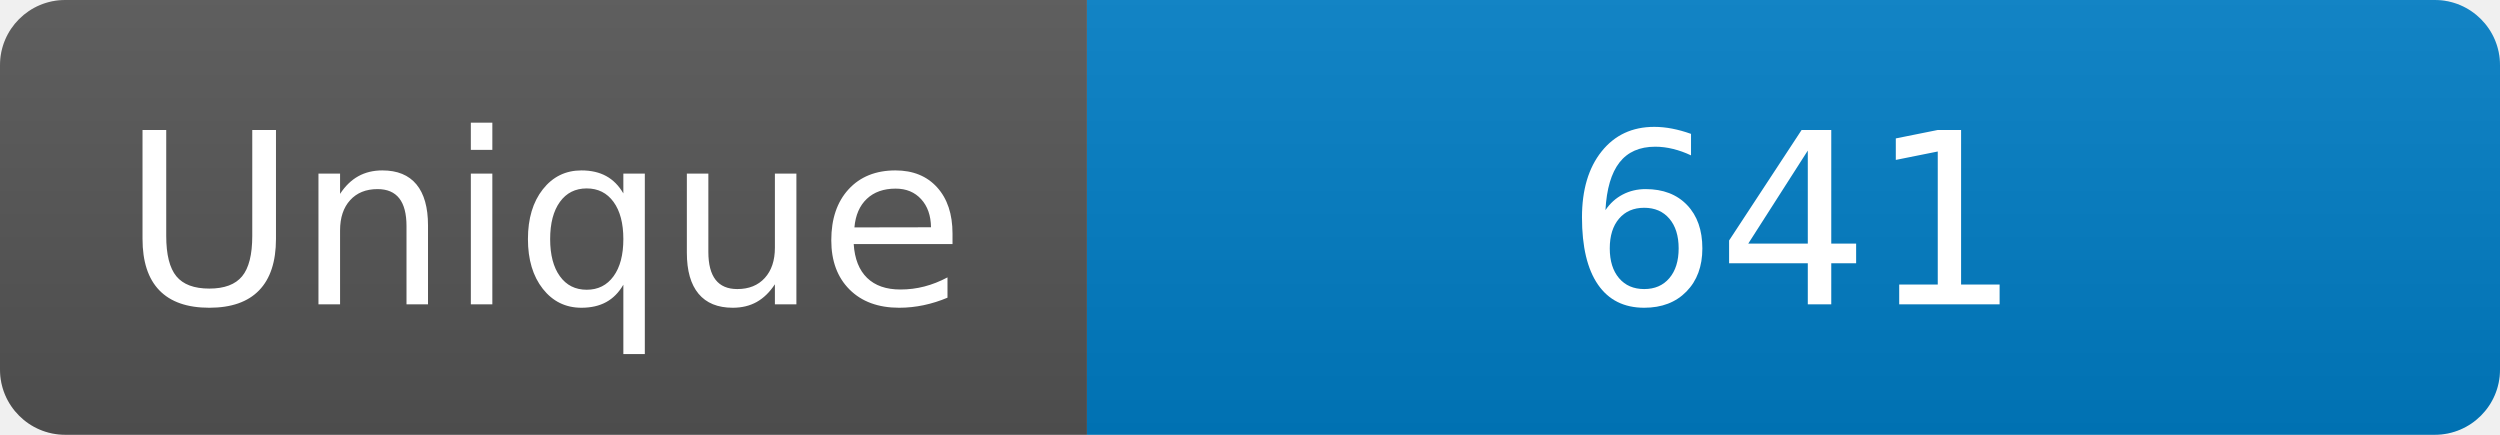
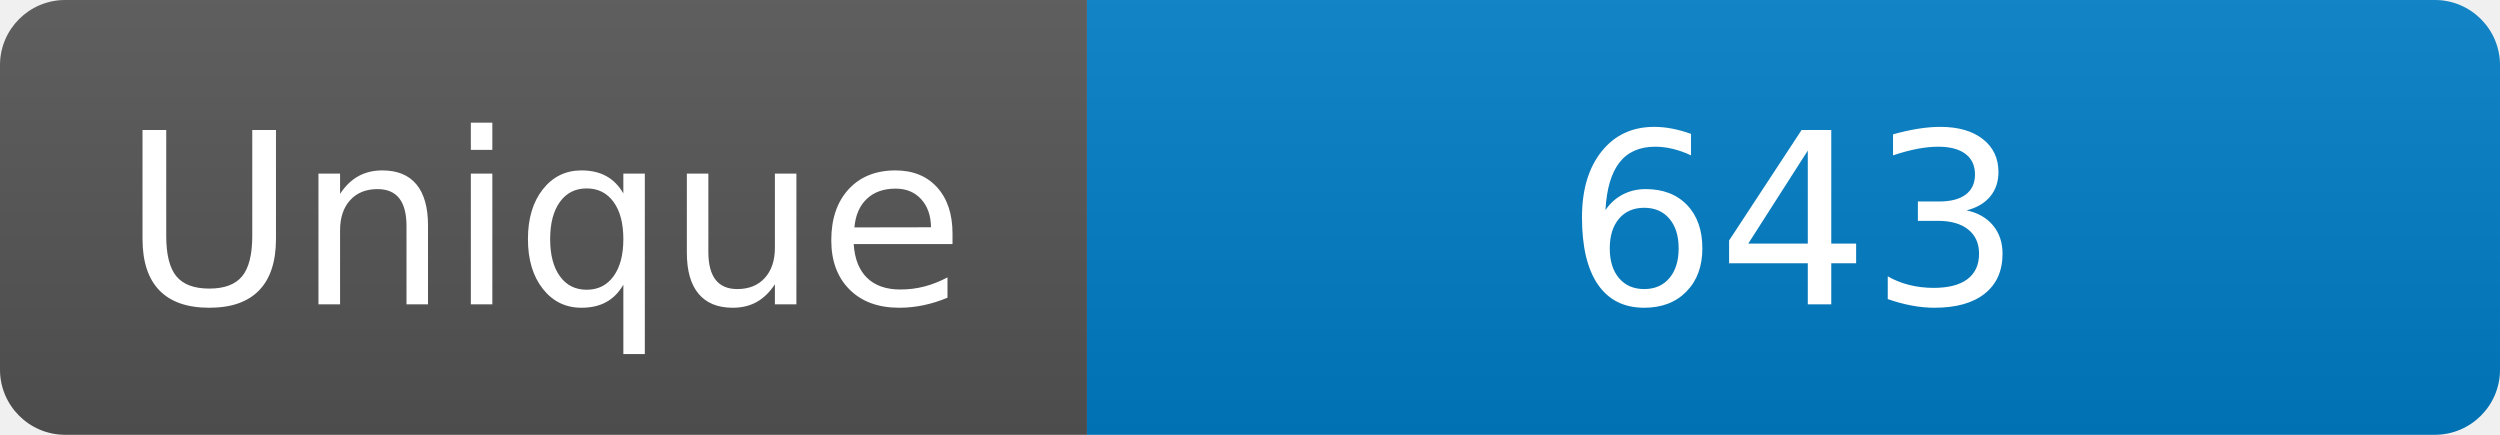
<svg xmlns="http://www.w3.org/2000/svg" width="115" height="20" role="img" aria-label="Maintained?: yes">
  <linearGradient id="s" x2="0" y2="100%">
    <stop offset="0" stop-color="#bbb" stop-opacity=".1" />
    <stop offset="1" stop-opacity=".1" />
  </linearGradient>
  <clipPath id="r">
    <rect width="115" height="20" rx="3" fill="#fff" />
  </clipPath>
  <g clip-path="url(#r)">
    <rect width="50" height="20" fill="#555" />
    <rect x="50" width="160" height="20" fill="#007ec6" />
    <rect width="115" height="20" fill="url(#s)" />
  </g>
  <g fill="#fff" text-anchor="middle" font-family="Verdana,Geneva,DejaVu Sans,sans-serif" font-size="110">
    <text x="250" y="140" transform="scale(.1)" fill="#fff">Unique</text>
-     <text x="825" y="140" transform="scale(.1)" fill="#fff">641</text>
+     <text x="825" y="140" transform="scale(.1)" fill="#fff">643</text>
  </g>
</svg>
